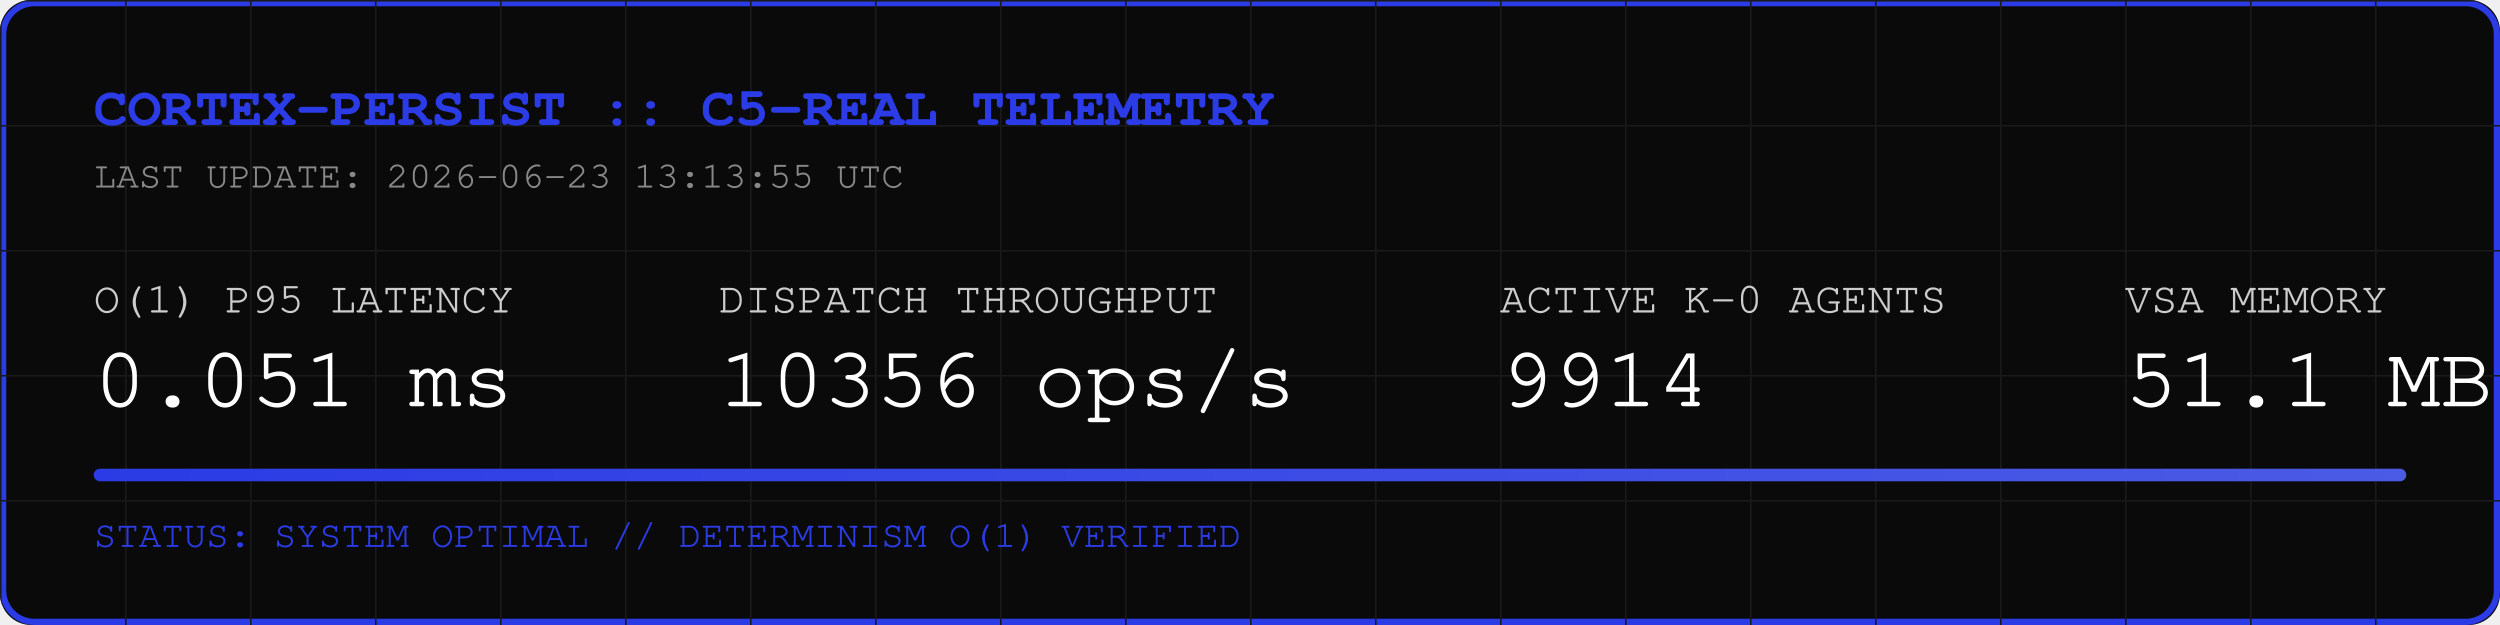
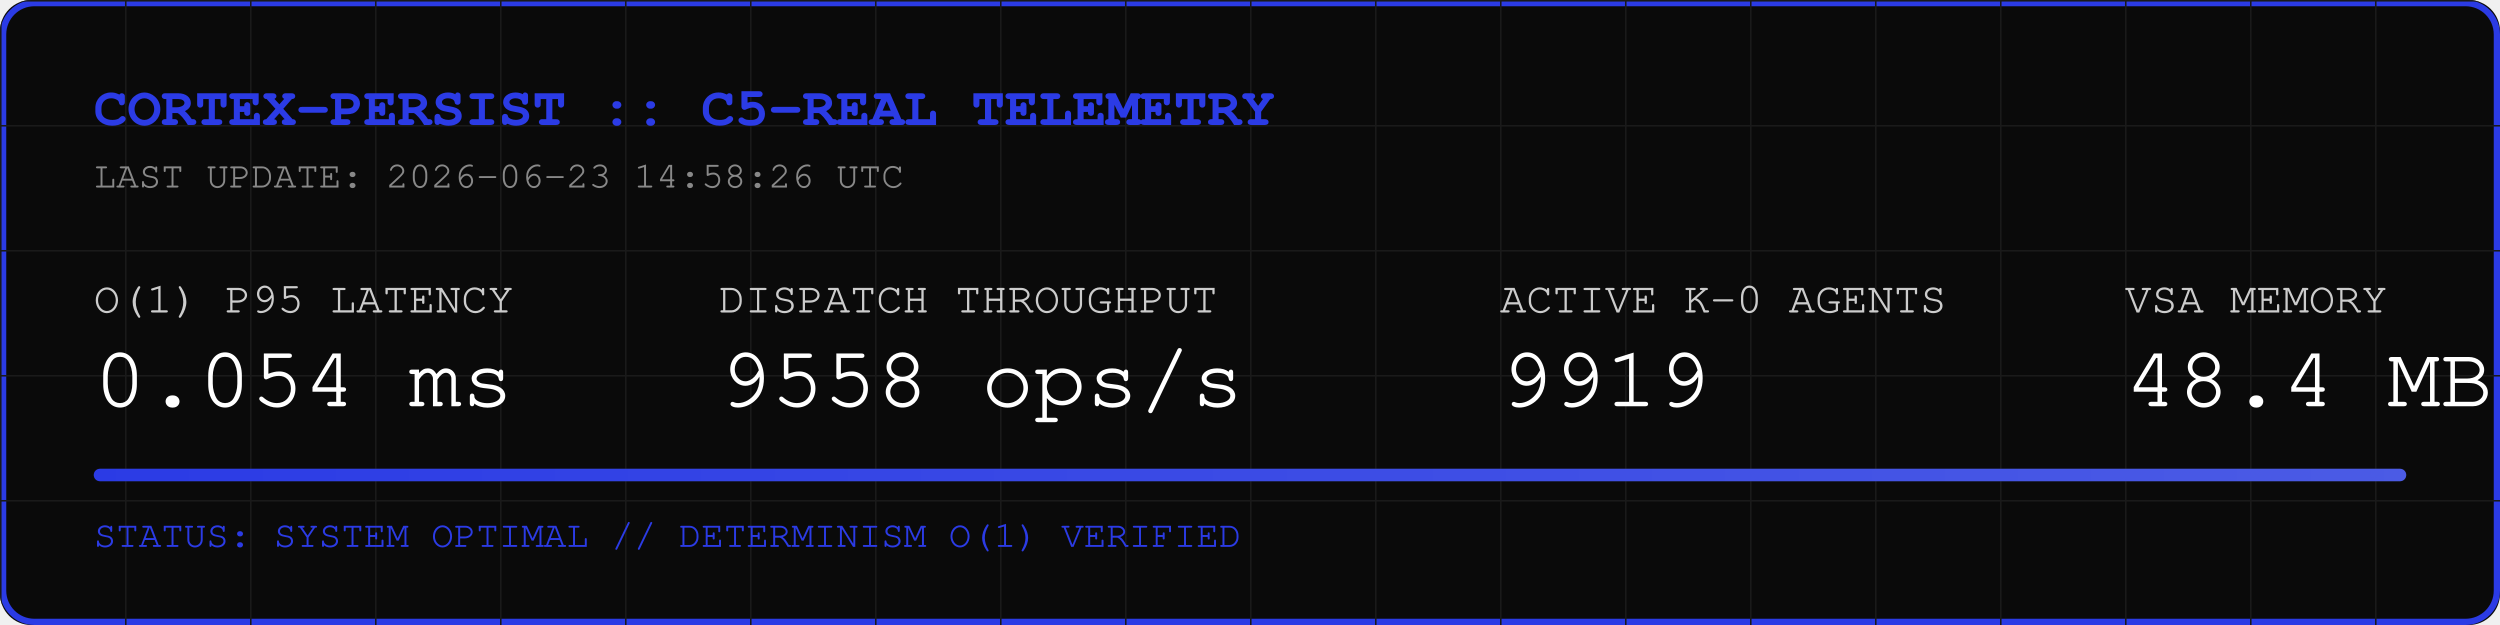
<svg xmlns="http://www.w3.org/2000/svg" width="800" height="200" viewBox="0 0 800 200">
  <rect width="800" height="200" fill="#0A0A0A" rx="10" />
  <rect width="798" height="198" x="1" y="1" fill="none" stroke="#2B3BE5" stroke-width="2" rx="10" />
  <defs>
    <pattern id="grid" width="40" height="40" patternUnits="userSpaceOnUse">
      <path d="M 40 0 L 0 0 0 40" fill="none" stroke="#1A1A1A" stroke-width="1" />
    </pattern>
    <linearGradient id="neon" x1="0%" y1="0%" x2="100%" y2="0%">
      <stop offset="0%" stop-color="#2B3BE5" />
      <stop offset="100%" stop-color="#4B5BE5" />
    </linearGradient>
  </defs>
  <rect width="800" height="200" fill="url(#grid)" rx="10" />
  <text x="30" y="40" font-family="Courier, monospace" font-size="18" fill="#2B3BE5" font-weight="bold">CORTEX-PERSIST :: C5-REAL TELEMETRY</text>
-   <text x="30" y="60" font-family="Courier, monospace" font-size="12" fill="#888888">LAST UPDATE: 2026-06-23 13:13:55 UTC</text>
+   <text x="30" y="60" font-family="Courier, monospace" font-size="12" fill="#888888">LAST UPDATE: 2026-06-23 14:58:26 UTC</text>
  <g transform="translate(30, 100)">
    <text x="0" y="0" font-family="Courier, monospace" font-size="14" fill="#CCCCCC">O(1) P95 LATENCY</text>
-     <text x="0" y="30" font-family="Courier, monospace" font-size="28" fill="#FFFFFF">0.051 ms</text>
+     <text x="0" y="30" font-family="Courier, monospace" font-size="28" fill="#FFFFFF">0.054 ms</text>
    <text x="200" y="0" font-family="Courier, monospace" font-size="14" fill="#CCCCCC">DISPATCH THROUGHPUT</text>
-     <text x="200" y="30" font-family="Courier, monospace" font-size="28" fill="#FFFFFF">10356 ops/s</text>
+     <text x="200" y="30" font-family="Courier, monospace" font-size="28" fill="#FFFFFF">9558 ops/s</text>
    <text x="450" y="0" font-family="Courier, monospace" font-size="14" fill="#CCCCCC">ACTIVE K-0 AGENTS</text>
-     <text x="450" y="30" font-family="Courier, monospace" font-size="28" fill="#FFFFFF">9914</text>
+     <text x="450" y="30" font-family="Courier, monospace" font-size="28" fill="#FFFFFF">9919</text>
    <text x="650" y="0" font-family="Courier, monospace" font-size="14" fill="#CCCCCC">VSA MEMORY</text>
-     <text x="650" y="30" font-family="Courier, monospace" font-size="28" fill="#FFFFFF">51.1 MB</text>
+     <text x="650" y="30" font-family="Courier, monospace" font-size="28" fill="#FFFFFF">48.4 MB</text>
  </g>
  <rect x="30" y="150" width="740" height="4" fill="#1A1A1A" rx="2" />
  <rect x="30" y="150" width="740" height="4" fill="url(#neon)" rx="2" />
  <text x="30" y="175" font-family="Courier, monospace" font-size="12" fill="#2B3BE5">STATUS: SYSTEM OPTIMAL // DETERMINISM O(1) VERIFIED</text>
</svg>
